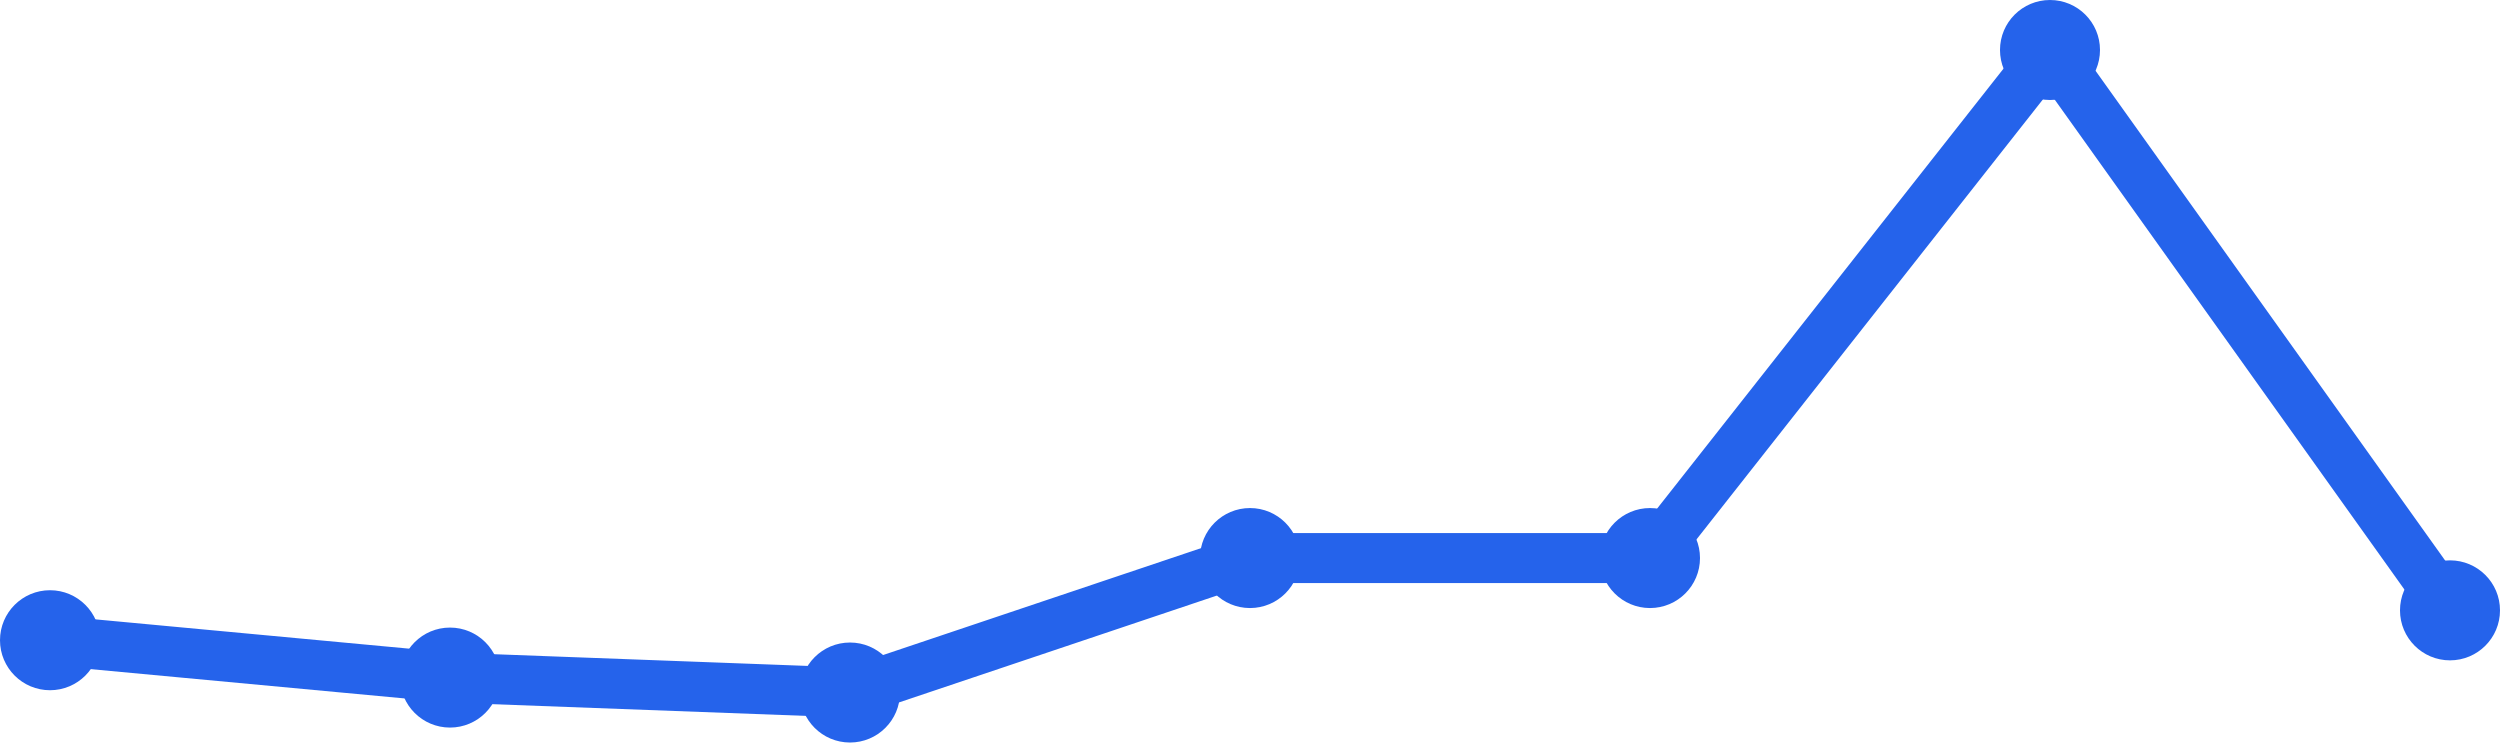
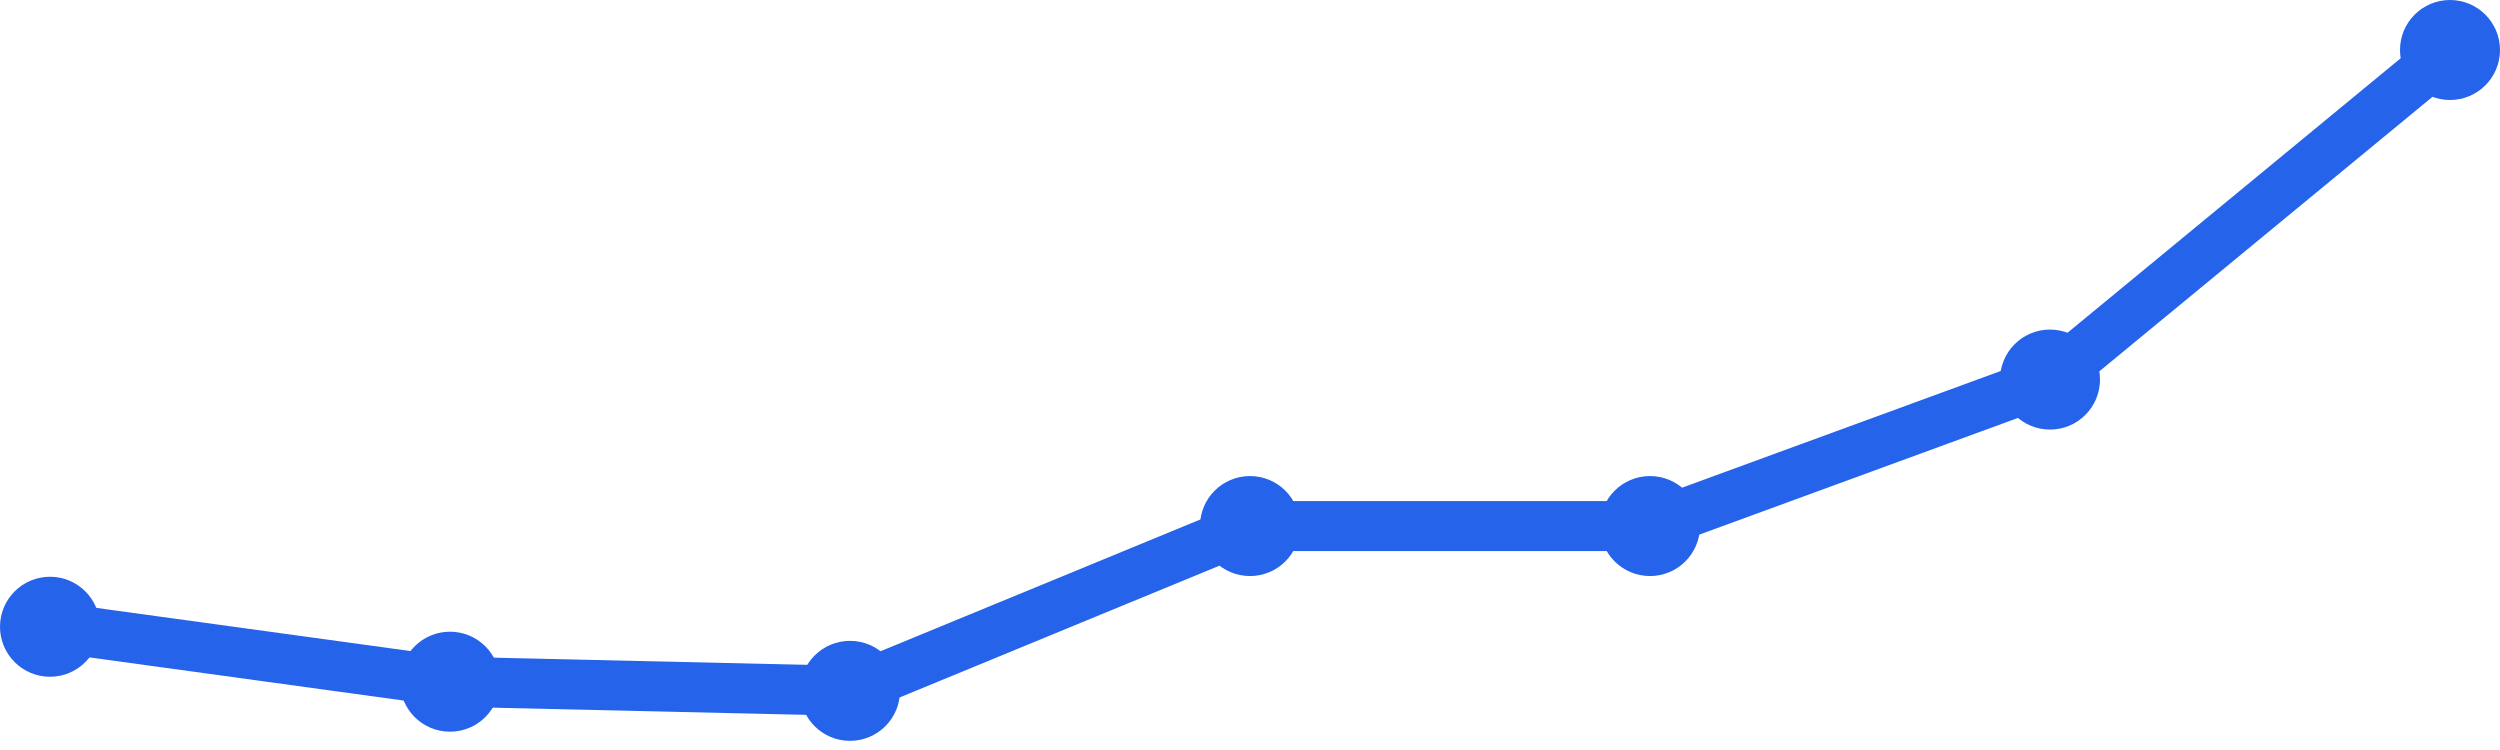
<svg xmlns="http://www.w3.org/2000/svg" width="100" height="30" viewBox="0 0 100 30">
-   <path d="M 2,25.609 L 18,27.103 L 34,27.701 L 50,22.322 L 66,22.322 L 82,2 L 98,24.414" fill="none" stroke="#2563eb" stroke-width="2" stroke-linecap="round" stroke-linejoin="round" />
-   <circle cx="2" cy="25.609" r="2" fill="#2563eb" />
-   <circle cx="18" cy="27.103" r="2" fill="#2563eb" />
-   <circle cx="34" cy="27.701" r="2" fill="#2563eb" />
-   <circle cx="50" cy="22.322" r="2" fill="#2563eb" />
-   <circle cx="66" cy="22.322" r="2" fill="#2563eb" />
-   <circle cx="82" cy="2" r="2" fill="#2563eb" />
-   <circle cx="98" cy="24.414" r="2" fill="#2563eb" />
+   <path d="M 2,25.07 L 18,27.268 L 34,27.634 L 50,21.042 L 66,21.042 L 82,15.183 L 98,2" fill="none" stroke="#2563eb" stroke-width="2" stroke-linecap="round" stroke-linejoin="round" />
+   <circle cx="2" cy="25.07" r="2" fill="#2563eb" />
+   <circle cx="18" cy="27.268" r="2" fill="#2563eb" />
+   <circle cx="34" cy="27.634" r="2" fill="#2563eb" />
+   <circle cx="50" cy="21.042" r="2" fill="#2563eb" />
+   <circle cx="66" cy="21.042" r="2" fill="#2563eb" />
+   <circle cx="82" cy="15.183" r="2" fill="#2563eb" />
+   <circle cx="98" cy="2" r="2" fill="#2563eb" />
</svg>
